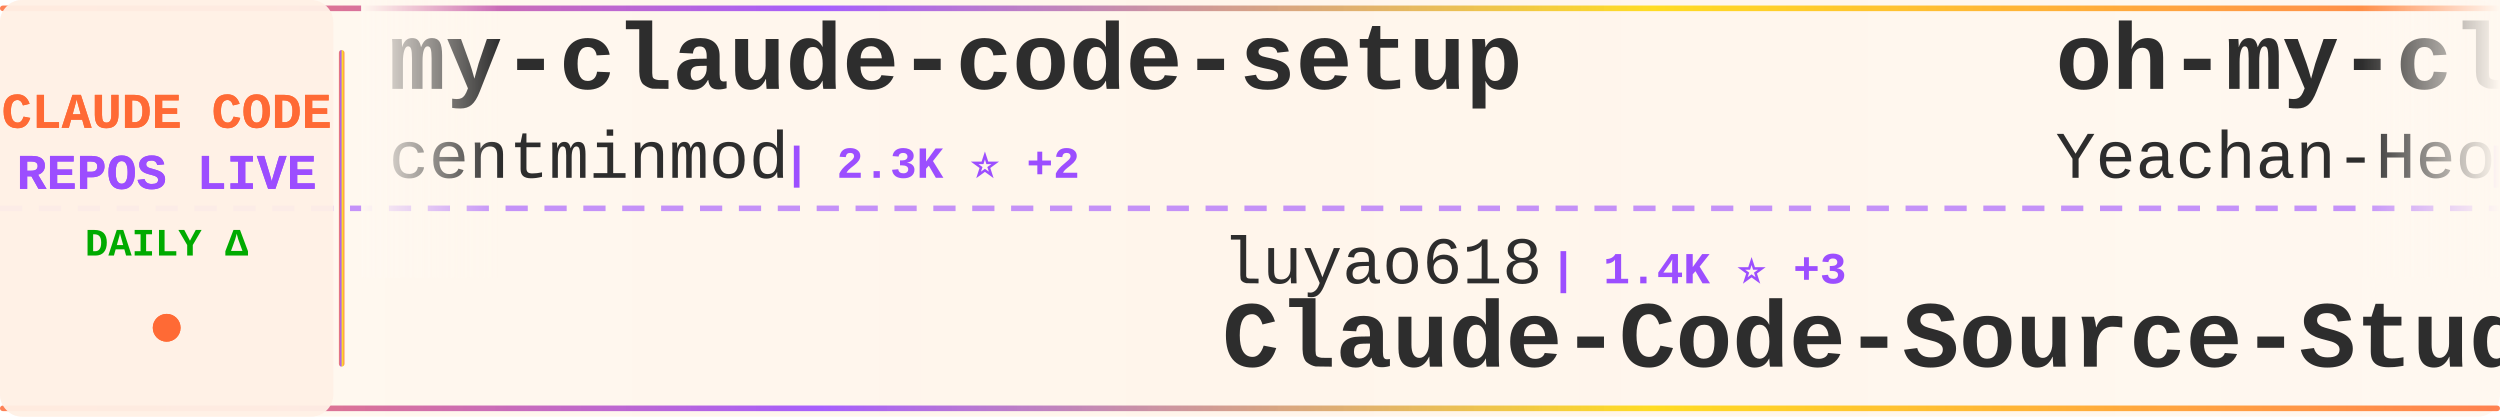
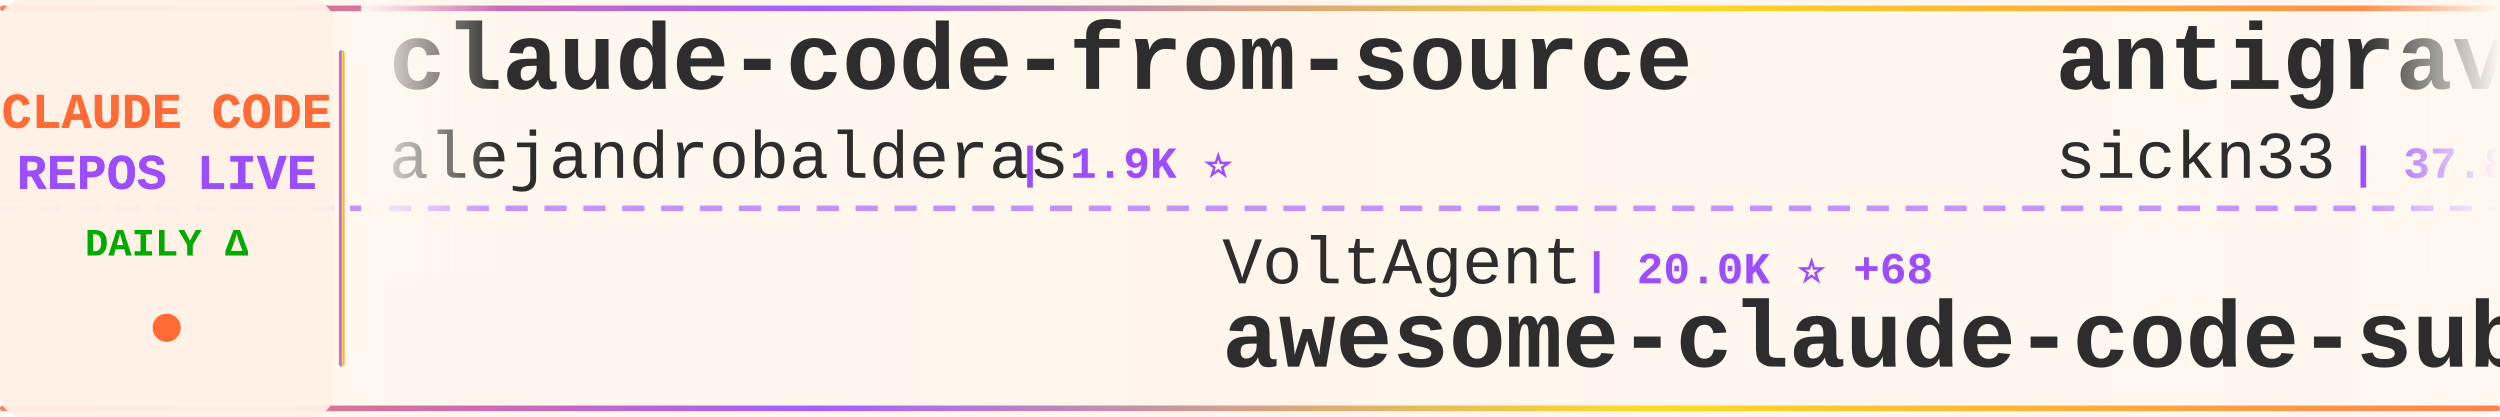
<svg xmlns="http://www.w3.org/2000/svg" width="900" height="150">
  <defs>
    <linearGradient id="tickerBg" x1="0%" y1="0%" x2="100%" y2="0%">
      <stop offset="0%" style="stop-color:#fff8f0;stop-opacity:0.98" />
      <stop offset="50%" style="stop-color:#fff5eb;stop-opacity:1" />
      <stop offset="100%" style="stop-color:#fff8f0;stop-opacity:0.98" />
    </linearGradient>
    <linearGradient id="borderGrad" x1="0%" y1="0%" x2="100%" y2="0%">
      <stop offset="0%" style="stop-color:#FF6B35;stop-opacity:0.85">
        <animate attributeName="stop-opacity" values="0.85;1;0.85" dur="2s" repeatCount="indefinite" />
      </stop>
      <stop offset="33%" style="stop-color:#9C4EFF;stop-opacity:0.9">
        <animate attributeName="stop-opacity" values="0.9;1;0.9" dur="2.2s" repeatCount="indefinite" />
      </stop>
      <stop offset="66%" style="stop-color:#FFD700;stop-opacity:0.85">
        <animate attributeName="stop-opacity" values="0.85;1;0.85" dur="1.8s" repeatCount="indefinite" />
      </stop>
      <stop offset="100%" style="stop-color:#FF6B35;stop-opacity:0.85">
        <animate attributeName="stop-opacity" values="0.85;1;0.85" dur="2s" repeatCount="indefinite" />
      </stop>
    </linearGradient>
    <filter id="textGlow">
      <feGaussianBlur stdDeviation="0.15" result="coloredBlur" />
      <feMerge>
        <feMergeNode in="coloredBlur" />
        <feMergeNode in="SourceGraphic" />
      </feMerge>
    </filter>
    <filter id="metricGlow">
      <feGaussianBlur stdDeviation="0.2" result="coloredBlur" />
      <feMerge>
        <feMergeNode in="coloredBlur" />
        <feMergeNode in="SourceGraphic" />
      </feMerge>
    </filter>
    <linearGradient id="leftFade" x1="0%" y1="0%" x2="100%" y2="0%">
      <stop offset="0%" style="stop-color:#fff8f0;stop-opacity:1" />
      <stop offset="100%" style="stop-color:#fff8f0;stop-opacity:0" />
    </linearGradient>
    <linearGradient id="rightFade" x1="0%" y1="0%" x2="100%" y2="0%">
      <stop offset="0%" style="stop-color:#fff8f0;stop-opacity:0" />
      <stop offset="100%" style="stop-color:#fff8f0;stop-opacity:1" />
    </linearGradient>
  </defs>
  <rect width="900" height="150" fill="url(#tickerBg)" rx="8" />
  <rect x="0" y="2" width="900" height="2" fill="url(#borderGrad)" rx="1" />
  <rect x="0" y="146" width="900" height="2" fill="url(#borderGrad)" rx="1" />
  <line x1="0" y1="75" x2="900" y2="75" stroke="#9C4EFF" stroke-width="2" stroke-dasharray="8 6" opacity="0.6" />
  <rect x="0" y="0" width="120" height="150" fill="#fff0e6" opacity="0.95" rx="8" />
  <text x="60" y="46" font-family="'Courier New', monospace" font-size="18" font-weight="bold" fill="#FF6B35" text-anchor="middle" filter="url(#textGlow)">
    CLAUDE CODE
  </text>
  <text x="60" y="68" font-family="'Courier New', monospace" font-size="18" font-weight="bold" fill="#9C4EFF" text-anchor="middle" filter="url(#textGlow)">
    REPOS LIVE
  </text>
  <text x="60" y="92" font-family="'Courier New', monospace" font-size="14" font-weight="bold" fill="#00aa00" text-anchor="middle">
    DAILY Δ
  </text>
  <circle cx="60" cy="118" r="5" fill="#FF6B35" filter="url(#metricGlow)">
    <animate attributeName="r" values="4;6;4" dur="1.5s" repeatCount="indefinite" />
    <animate attributeName="opacity" values="0.6;1;0.6" dur="1.5s" repeatCount="indefinite" />
  </circle>
  <rect x="122" y="18" width="2" height="114" fill="url(#borderGrad)" rx="1" />
  <clipPath id="tickerClip">
    <rect x="130" y="0" width="770" height="150" />
  </clipPath>
  <g clip-path="url(#tickerClip)">
    <g id="tickerItems">
      <animateTransform attributeName="transform" attributeType="XML" type="translate" from="0 0" to="-3000 0" dur="54s" repeatCount="indefinite" />
      <g transform="translate(0, 0)">
-         <text x="140" y="32" font-family="'Courier New', monospace" font-size="34" font-weight="bold" fill="#2d2d2d">my-claude-code-setup</text>
-         <text x="140" y="64" font-family="'Courier New', monospace" font-size="24" font-weight="normal" fill="#2d2d2d" opacity="1.0">centminmod</text>
-         <text x="282" y="64" font-family="'Courier New', monospace" font-size="16" font-weight="bold" fill="#9C4EFF"> | 2.3K ⭐ +2</text>
+         <text x="140" y="32" font-family="'Courier New', monospace" font-size="34" font-weight="bold" fill="#2d2d2d">claude-code-from-source</text>
+         <text x="140" y="64" font-family="'Courier New', monospace" font-size="24" font-weight="normal" fill="#2d2d2d" opacity="1.0">alejandrobalderas</text>
+         <text x="366" y="64" font-family="'Courier New', monospace" font-size="16" font-weight="bold" fill="#9C4EFF"> | 1.9K ⭐</text>
      </g>
      <g transform="translate(300, 0)">
-         <text x="140" y="102" font-family="'Courier New', monospace" font-size="24" font-weight="normal" fill="#2d2d2d" opacity="1.0">luyao618</text>
-         <text x="258" y="102" font-family="'Courier New', monospace" font-size="16" font-weight="bold" fill="#9C4EFF"> | 1.4K ⭐ +3</text>
-         <text x="140" y="132" font-family="'Courier New', monospace" font-size="34" font-weight="bold" fill="#2d2d2d">Claude-Code-Source-Study</text>
+         <text x="140" y="102" font-family="'Courier New', monospace" font-size="24" font-weight="normal" fill="#2d2d2d" opacity="1.0">VoltAgent</text>
+         <text x="270" y="102" font-family="'Courier New', monospace" font-size="16" font-weight="bold" fill="#9C4EFF"> | 20.0K ⭐ +68</text>
+         <text x="140" y="132" font-family="'Courier New', monospace" font-size="34" font-weight="bold" fill="#2d2d2d">awesome-claude-code-suba...</text>
      </g>
      <g transform="translate(600, 0)">
-         <text x="140" y="32" font-family="'Courier New', monospace" font-size="34" font-weight="bold" fill="#2d2d2d">oh-my-claudecode</text>
-         <text x="140" y="64" font-family="'Courier New', monospace" font-size="24" font-weight="normal" fill="#2d2d2d" opacity="1.0">Yeachan-Heo</text>
-         <text x="294" y="64" font-family="'Courier New', monospace" font-size="16" font-weight="bold" fill="#9C4EFF"> | 34.0K ⭐ +67</text>
+         <text x="140" y="32" font-family="'Courier New', monospace" font-size="34" font-weight="bold" fill="#2d2d2d">antigravity-awesome-skil...</text>
+         <text x="140" y="64" font-family="'Courier New', monospace" font-size="24" font-weight="normal" fill="#2d2d2d" opacity="1.0">sickn33</text>
+         <text x="246" y="64" font-family="'Courier New', monospace" font-size="16" font-weight="bold" fill="#9C4EFF"> | 37.8K ⭐ +90</text>
      </g>
      <g transform="translate(900, 0)">
-         <text x="140" y="102" font-family="'Courier New', monospace" font-size="24" font-weight="normal" fill="#2d2d2d" opacity="1.0">musistudio</text>
-         <text x="282" y="102" font-family="'Courier New', monospace" font-size="16" font-weight="bold" fill="#9C4EFF"> | 34.1K ⭐ +36</text>
-         <text x="140" y="132" font-family="'Courier New', monospace" font-size="34" font-weight="bold" fill="#2d2d2d">claude-code-router</text>
+         <text x="140" y="102" font-family="'Courier New', monospace" font-size="24" font-weight="normal" fill="#2d2d2d" opacity="1.0">darcyegb</text>
+         <text x="258" y="102" font-family="'Courier New', monospace" font-size="16" font-weight="bold" fill="#9C4EFF"> | 696 ⭐</text>
+         <text x="140" y="132" font-family="'Courier New', monospace" font-size="34" font-weight="bold" fill="#2d2d2d">ClaudeCodeAgents</text>
      </g>
      <g transform="translate(1200, 0)">
-         <text x="140" y="32" font-family="'Courier New', monospace" font-size="34" font-weight="bold" fill="#2d2d2d">antigravity-awesome-skil...</text>
-         <text x="140" y="64" font-family="'Courier New', monospace" font-size="24" font-weight="normal" fill="#2d2d2d" opacity="1.0">sickn33</text>
-         <text x="246" y="64" font-family="'Courier New', monospace" font-size="16" font-weight="bold" fill="#9C4EFF"> | 37.8K ⭐ +88</text>
+         <text x="140" y="32" font-family="'Courier New', monospace" font-size="34" font-weight="bold" fill="#2d2d2d">claude-code-guide</text>
+         <text x="140" y="64" font-family="'Courier New', monospace" font-size="24" font-weight="normal" fill="#2d2d2d" opacity="1.0">Cranot</text>
+         <text x="234" y="64" font-family="'Courier New', monospace" font-size="16" font-weight="bold" fill="#9C4EFF"> | 2.7K ⭐ +1</text>
      </g>
      <g transform="translate(1500, 0)">
-         <text x="140" y="102" font-family="'Courier New', monospace" font-size="24" font-weight="normal" fill="#2d2d2d" opacity="1.0">ykdojo</text>
-         <text x="234" y="102" font-family="'Courier New', monospace" font-size="16" font-weight="bold" fill="#9C4EFF"> | 8.3K ⭐ +16</text>
-         <text x="140" y="132" font-family="'Courier New', monospace" font-size="34" font-weight="bold" fill="#2d2d2d">claude-code-tips</text>
+         <text x="140" y="102" font-family="'Courier New', monospace" font-size="24" font-weight="normal" fill="#2d2d2d" opacity="1.0">anthropics</text>
+         <text x="282" y="102" font-family="'Courier New', monospace" font-size="16" font-weight="bold" fill="#9C4EFF"> | 19.5K ⭐ +64</text>
+         <text x="140" y="132" font-family="'Courier New', monospace" font-size="34" font-weight="bold" fill="#2d2d2d">claude-plugins-official</text>
      </g>
      <g transform="translate(1800, 0)">
-         <text x="140" y="32" font-family="'Courier New', monospace" font-size="34" font-weight="bold" fill="#2d2d2d">Auto-claude-code-researc...</text>
-         <text x="140" y="64" font-family="'Courier New', monospace" font-size="24" font-weight="normal" fill="#2d2d2d" opacity="1.0">wanshuiyin</text>
-         <text x="282" y="64" font-family="'Courier New', monospace" font-size="16" font-weight="bold" fill="#9C4EFF"> | 9.6K ⭐ +138</text>
+         <text x="140" y="32" font-family="'Courier New', monospace" font-size="34" font-weight="bold" fill="#2d2d2d">Claude-Code-Game-Studios</text>
+         <text x="140" y="64" font-family="'Courier New', monospace" font-size="24" font-weight="normal" fill="#2d2d2d" opacity="1.0">Donchitos</text>
+         <text x="270" y="64" font-family="'Courier New', monospace" font-size="16" font-weight="bold" fill="#9C4EFF"> | 19.0K ⭐ +152</text>
      </g>
      <g transform="translate(2100, 0)">
-         <text x="140" y="102" font-family="'Courier New', monospace" font-size="24" font-weight="normal" fill="#2d2d2d" opacity="1.0">anthropics</text>
-         <text x="282" y="102" font-family="'Courier New', monospace" font-size="16" font-weight="bold" fill="#9C4EFF"> | 19.5K ⭐ +63</text>
-         <text x="140" y="132" font-family="'Courier New', monospace" font-size="34" font-weight="bold" fill="#2d2d2d">claude-plugins-official</text>
+         <text x="140" y="102" font-family="'Courier New', monospace" font-size="24" font-weight="normal" fill="#2d2d2d" opacity="1.0">davila7</text>
+         <text x="246" y="102" font-family="'Courier New', monospace" font-size="16" font-weight="bold" fill="#9C4EFF"> | 27.4K ⭐ +38</text>
+         <text x="140" y="132" font-family="'Courier New', monospace" font-size="34" font-weight="bold" fill="#2d2d2d">claude-code-templates</text>
      </g>
      <g transform="translate(2400, 0)">
        <text x="140" y="32" font-family="'Courier New', monospace" font-size="34" font-weight="bold" fill="#2d2d2d">claude-code-proxy</text>
-         <text x="140" y="64" font-family="'Courier New', monospace" font-size="24" font-weight="normal" fill="#2d2d2d" opacity="1.0">fuergaosi233</text>
-         <text x="306" y="64" font-family="'Courier New', monospace" font-size="16" font-weight="bold" fill="#9C4EFF"> | 2.6K ⭐ +3</text>
+         <text x="140" y="64" font-family="'Courier New', monospace" font-size="24" font-weight="normal" fill="#2d2d2d" opacity="1.0">1rgs</text>
+         <text x="210" y="64" font-family="'Courier New', monospace" font-size="16" font-weight="bold" fill="#9C4EFF"> | 3.6K ⭐ +4</text>
      </g>
      <g transform="translate(2700, 0)">
-         <text x="140" y="102" font-family="'Courier New', monospace" font-size="24" font-weight="normal" fill="#2d2d2d" opacity="1.0">anthropics</text>
-         <text x="282" y="102" font-family="'Courier New', monospace" font-size="16" font-weight="bold" fill="#9C4EFF"> | 136.0K ⭐ +528</text>
-         <text x="140" y="132" font-family="'Courier New', monospace" font-size="34" font-weight="bold" fill="#2d2d2d">skills</text>
+         <text x="140" y="102" font-family="'Courier New', monospace" font-size="24" font-weight="normal" fill="#2d2d2d" opacity="1.0">repowise-dev</text>
+         <text x="306" y="102" font-family="'Courier New', monospace" font-size="16" font-weight="bold" fill="#9C4EFF"> | 1.0K ⭐ +2</text>
+         <text x="140" y="132" font-family="'Courier New', monospace" font-size="34" font-weight="bold" fill="#2d2d2d">claude-code-prompts</text>
      </g>
      <g transform="translate(3000, 0)">
-         <text x="140" y="32" font-family="'Courier New', monospace" font-size="34" font-weight="bold" fill="#2d2d2d">my-claude-code-setup</text>
-         <text x="140" y="64" font-family="'Courier New', monospace" font-size="24" font-weight="normal" fill="#2d2d2d" opacity="1.0">centminmod</text>
-         <text x="282" y="64" font-family="'Courier New', monospace" font-size="16" font-weight="bold" fill="#9C4EFF"> | 2.3K ⭐ +2</text>
+         <text x="140" y="32" font-family="'Courier New', monospace" font-size="34" font-weight="bold" fill="#2d2d2d">claude-code-from-source</text>
+         <text x="140" y="64" font-family="'Courier New', monospace" font-size="24" font-weight="normal" fill="#2d2d2d" opacity="1.0">alejandrobalderas</text>
+         <text x="366" y="64" font-family="'Courier New', monospace" font-size="16" font-weight="bold" fill="#9C4EFF"> | 1.9K ⭐</text>
      </g>
      <g transform="translate(3300, 0)">
-         <text x="140" y="102" font-family="'Courier New', monospace" font-size="24" font-weight="normal" fill="#2d2d2d" opacity="1.0">luyao618</text>
-         <text x="258" y="102" font-family="'Courier New', monospace" font-size="16" font-weight="bold" fill="#9C4EFF"> | 1.4K ⭐ +3</text>
-         <text x="140" y="132" font-family="'Courier New', monospace" font-size="34" font-weight="bold" fill="#2d2d2d">Claude-Code-Source-Study</text>
+         <text x="140" y="102" font-family="'Courier New', monospace" font-size="24" font-weight="normal" fill="#2d2d2d" opacity="1.0">VoltAgent</text>
+         <text x="270" y="102" font-family="'Courier New', monospace" font-size="16" font-weight="bold" fill="#9C4EFF"> | 20.0K ⭐ +68</text>
+         <text x="140" y="132" font-family="'Courier New', monospace" font-size="34" font-weight="bold" fill="#2d2d2d">awesome-claude-code-suba...</text>
      </g>
      <g transform="translate(3600, 0)">
-         <text x="140" y="32" font-family="'Courier New', monospace" font-size="34" font-weight="bold" fill="#2d2d2d">oh-my-claudecode</text>
-         <text x="140" y="64" font-family="'Courier New', monospace" font-size="24" font-weight="normal" fill="#2d2d2d" opacity="1.0">Yeachan-Heo</text>
-         <text x="294" y="64" font-family="'Courier New', monospace" font-size="16" font-weight="bold" fill="#9C4EFF"> | 34.0K ⭐ +67</text>
+         <text x="140" y="32" font-family="'Courier New', monospace" font-size="34" font-weight="bold" fill="#2d2d2d">antigravity-awesome-skil...</text>
+         <text x="140" y="64" font-family="'Courier New', monospace" font-size="24" font-weight="normal" fill="#2d2d2d" opacity="1.0">sickn33</text>
+         <text x="246" y="64" font-family="'Courier New', monospace" font-size="16" font-weight="bold" fill="#9C4EFF"> | 37.8K ⭐ +90</text>
      </g>
      <g transform="translate(3900, 0)">
-         <text x="140" y="102" font-family="'Courier New', monospace" font-size="24" font-weight="normal" fill="#2d2d2d" opacity="1.0">musistudio</text>
-         <text x="282" y="102" font-family="'Courier New', monospace" font-size="16" font-weight="bold" fill="#9C4EFF"> | 34.1K ⭐ +36</text>
-         <text x="140" y="132" font-family="'Courier New', monospace" font-size="34" font-weight="bold" fill="#2d2d2d">claude-code-router</text>
+         <text x="140" y="102" font-family="'Courier New', monospace" font-size="24" font-weight="normal" fill="#2d2d2d" opacity="1.0">darcyegb</text>
+         <text x="258" y="102" font-family="'Courier New', monospace" font-size="16" font-weight="bold" fill="#9C4EFF"> | 696 ⭐</text>
+         <text x="140" y="132" font-family="'Courier New', monospace" font-size="34" font-weight="bold" fill="#2d2d2d">ClaudeCodeAgents</text>
      </g>
    </g>
  </g>
  <rect x="130" y="0" width="50" height="100" fill="url(#leftFade)" />
  <rect x="850" y="0" width="50" height="100" fill="url(#rightFade)" />
</svg>
